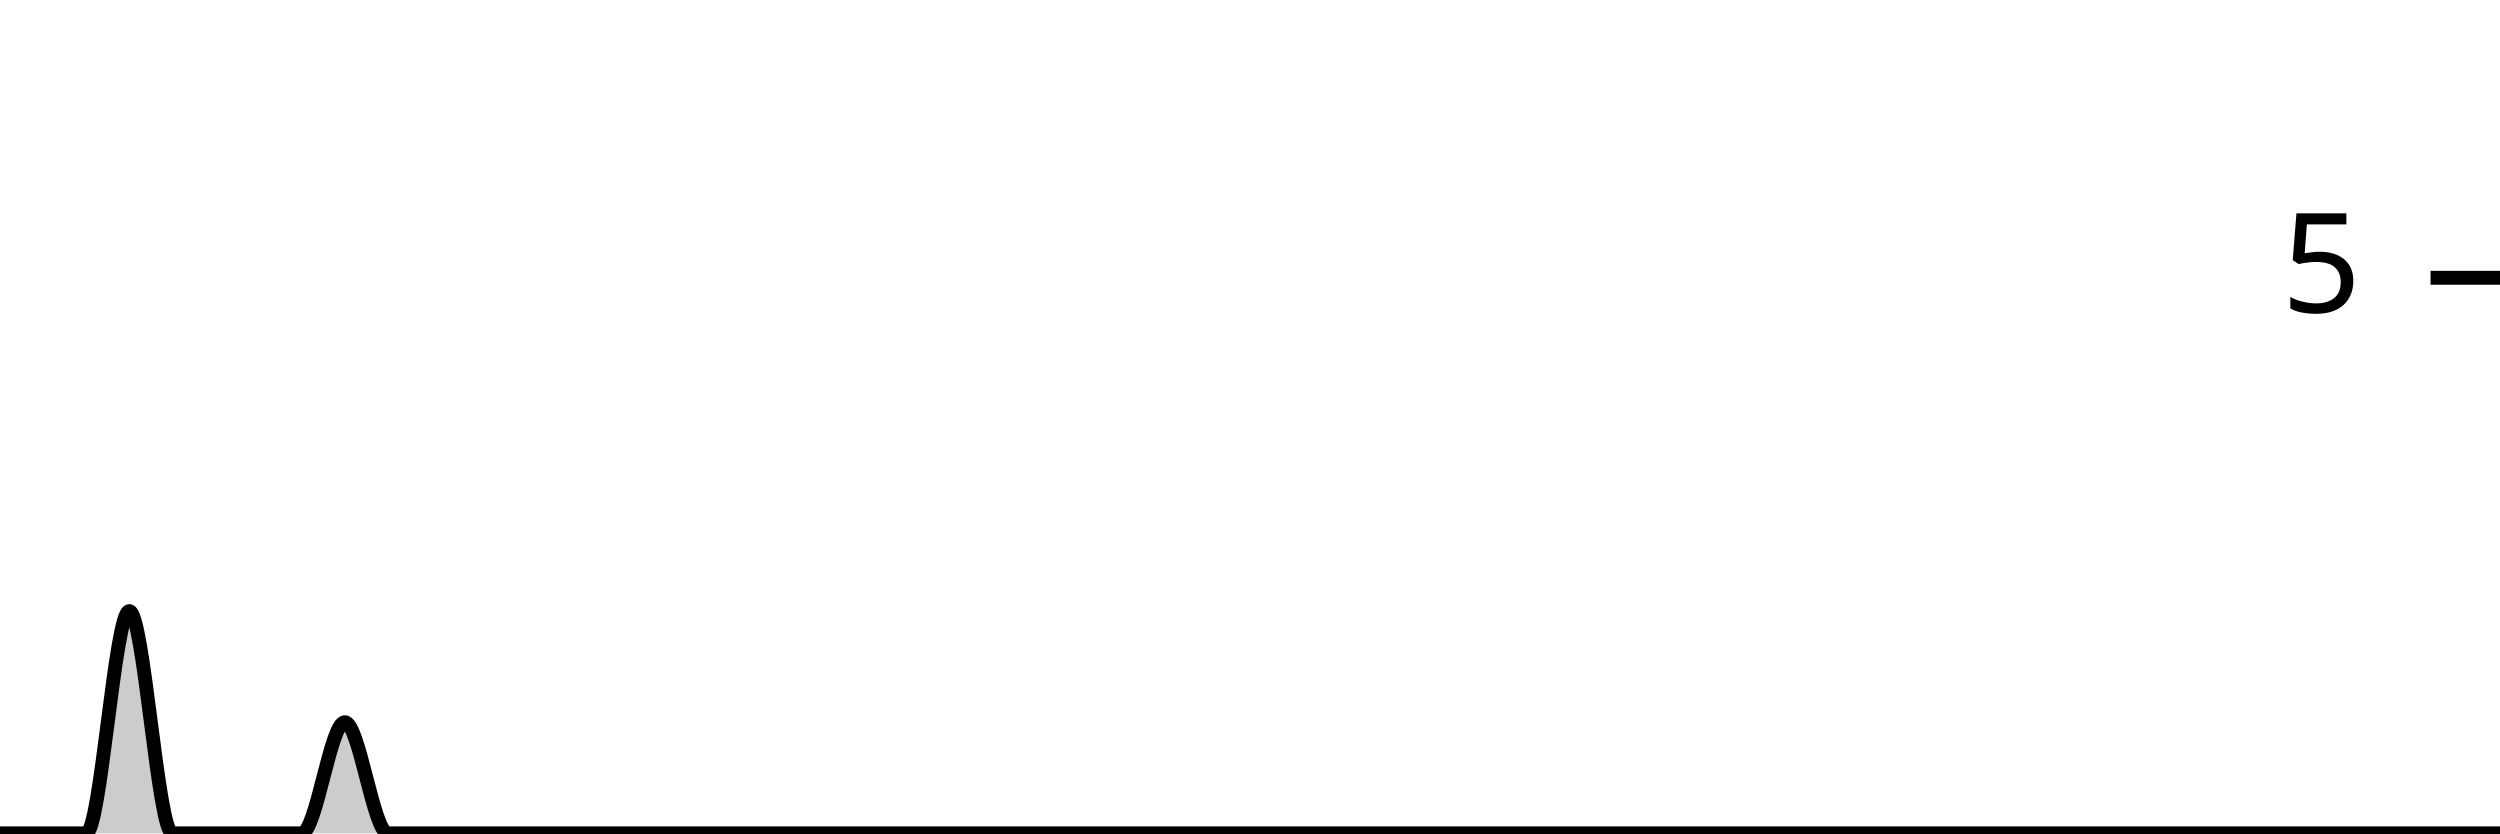
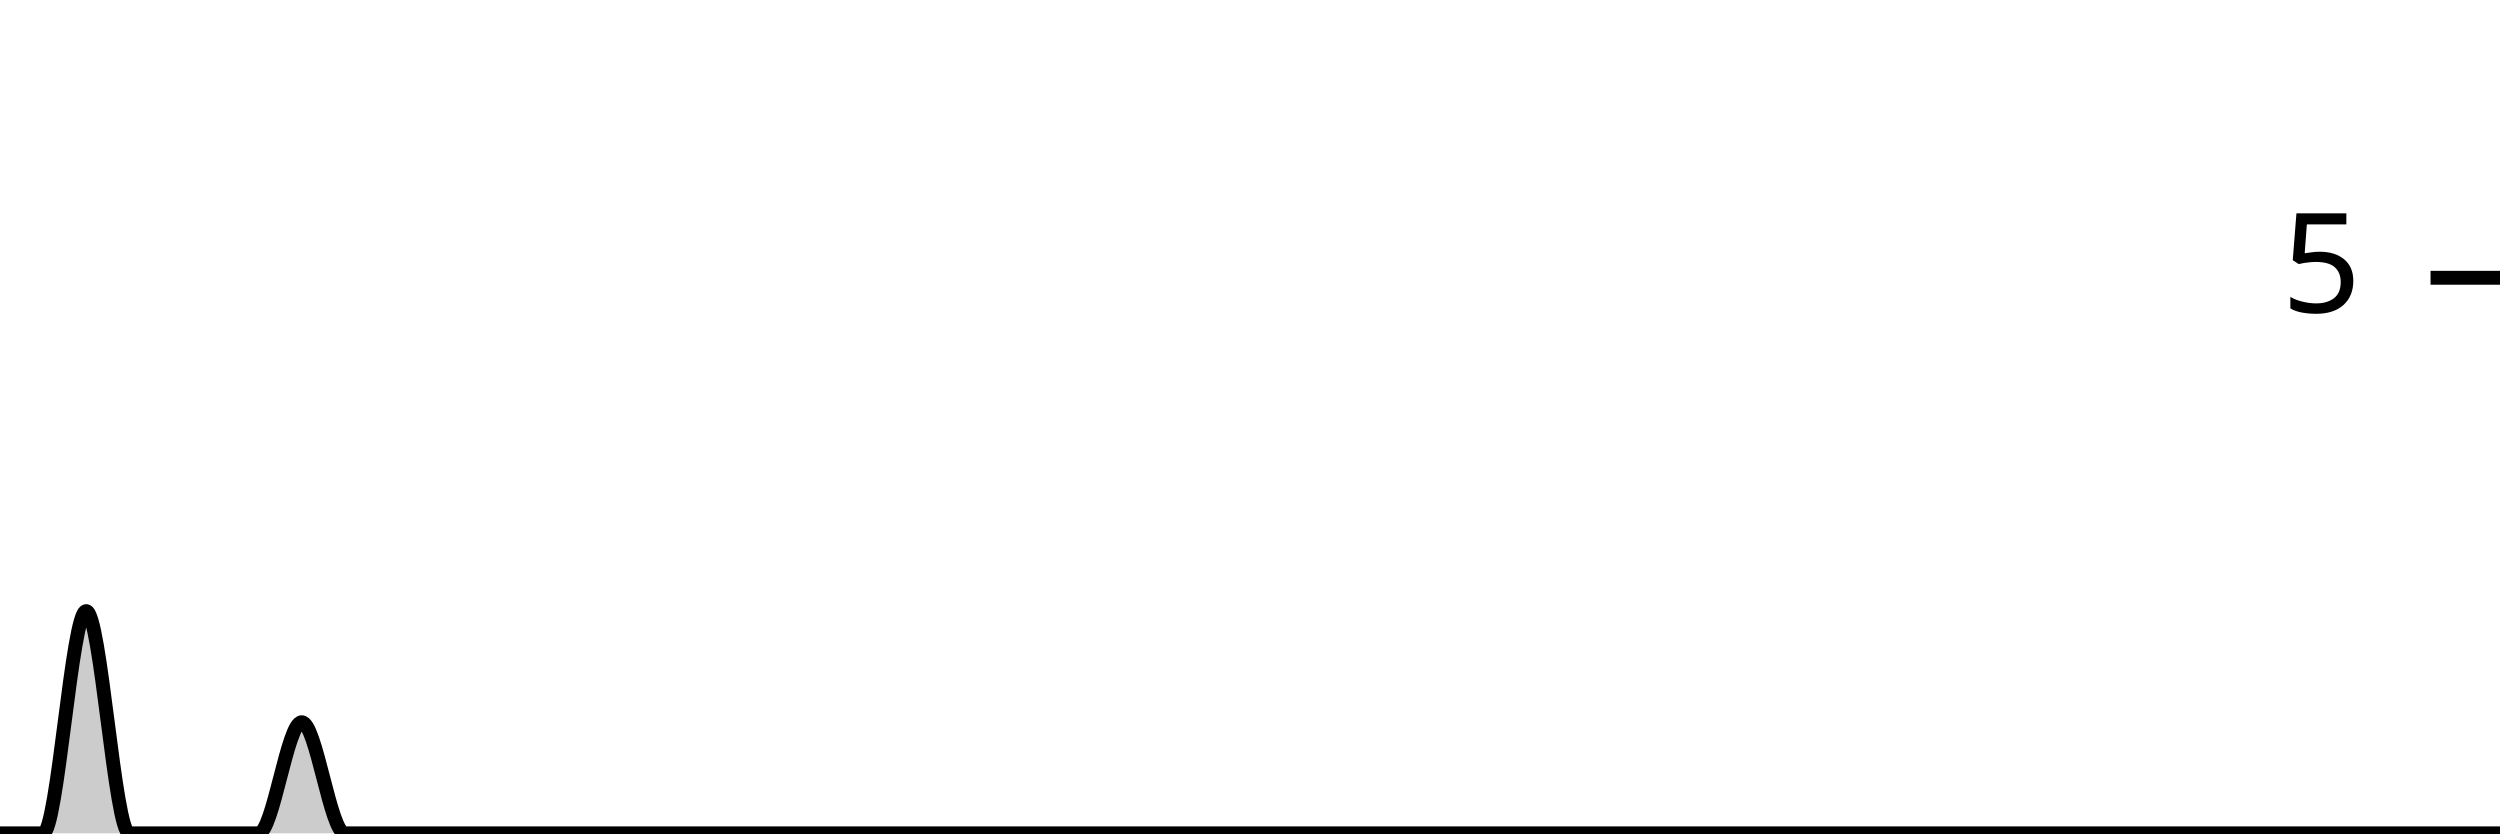
<svg xmlns="http://www.w3.org/2000/svg" viewBox="0 0 180 60">
  <g transform="translate(0,20)">
-     <path class="area" fill="rgba(0, 0, 0, 0.2)" d="M0,40C1.034,40,2.069,40,3.103,40C4.138,40,5.172,40,6.207,40C7.241,40,8.276,24,9.31,24C10.345,24,11.379,40,12.414,40C13.448,40,14.483,40,15.517,40C16.552,40,17.586,40,18.621,40C19.655,40,20.69,40,21.724,40C22.759,40,23.793,32,24.828,32C25.862,32,26.897,40,27.931,40C28.966,40,30,40,31.034,40C32.069,40,33.103,40,34.138,40C35.172,40,36.207,40,37.241,40C38.276,40,39.31,40,40.345,40C41.379,40,42.414,40,43.448,40C44.483,40,45.517,40,46.552,40C47.586,40,48.621,40,49.655,40C50.69,40,51.724,40,52.759,40C53.793,40,54.828,40,55.862,40C56.897,40,57.931,40,58.966,40C60,40,61.034,40,62.069,40C63.103,40,64.138,40,65.172,40C66.207,40,67.241,40,68.276,40C69.31,40,70.345,40,71.379,40C72.414,40,73.448,40,74.483,40C75.517,40,76.552,40,77.586,40C78.621,40,79.655,40,80.69,40C81.724,40,82.759,40,83.793,40C84.828,40,85.862,40,86.897,40C87.931,40,88.966,40,90,40C91.034,40,92.069,40,93.103,40C94.138,40,95.172,40,96.207,40C97.241,40,98.276,40,99.31,40C100.345,40,101.379,40,102.414,40C103.448,40,104.483,40,105.517,40C106.552,40,107.586,40,108.621,40C109.655,40,110.69,40,111.724,40C112.759,40,113.793,40,114.828,40C115.862,40,116.897,40,117.931,40C118.966,40,120,40,121.034,40C122.069,40,123.103,40,124.138,40C125.172,40,126.207,40,127.241,40C128.276,40,129.31,40,130.345,40C131.379,40,132.414,40,133.448,40C134.483,40,135.517,40,136.552,40C137.586,40,138.621,40,139.655,40C140.69,40,141.724,40,142.759,40C143.793,40,144.828,40,145.862,40C146.897,40,147.931,40,148.966,40C150,40,151.034,40,152.069,40C153.103,40,154.138,40,155.172,40C156.207,40,157.241,40,158.276,40C159.31,40,160.345,40,161.379,40C162.414,40,163.448,40,164.483,40C165.517,40,166.552,40,167.586,40C168.621,40,169.655,40,170.69,40C171.724,40,172.759,40,173.793,40C174.828,40,175.862,40,176.897,40C177.931,40,178.966,40,180,40L180,40C178.966,40,177.931,40,176.897,40C175.862,40,174.828,40,173.793,40C172.759,40,171.724,40,170.69,40C169.655,40,168.621,40,167.586,40C166.552,40,165.517,40,164.483,40C163.448,40,162.414,40,161.379,40C160.345,40,159.31,40,158.276,40C157.241,40,156.207,40,155.172,40C154.138,40,153.103,40,152.069,40C151.034,40,150,40,148.966,40C147.931,40,146.897,40,145.862,40C144.828,40,143.793,40,142.759,40C141.724,40,140.69,40,139.655,40C138.621,40,137.586,40,136.552,40C135.517,40,134.483,40,133.448,40C132.414,40,131.379,40,130.345,40C129.31,40,128.276,40,127.241,40C126.207,40,125.172,40,124.138,40C123.103,40,122.069,40,121.034,40C120,40,118.966,40,117.931,40C116.897,40,115.862,40,114.828,40C113.793,40,112.759,40,111.724,40C110.69,40,109.655,40,108.621,40C107.586,40,106.552,40,105.517,40C104.483,40,103.448,40,102.414,40C101.379,40,100.345,40,99.31,40C98.276,40,97.241,40,96.207,40C95.172,40,94.138,40,93.103,40C92.069,40,91.034,40,90,40C88.966,40,87.931,40,86.897,40C85.862,40,84.828,40,83.793,40C82.759,40,81.724,40,80.69,40C79.655,40,78.621,40,77.586,40C76.552,40,75.517,40,74.483,40C73.448,40,72.414,40,71.379,40C70.345,40,69.31,40,68.276,40C67.241,40,66.207,40,65.172,40C64.138,40,63.103,40,62.069,40C61.034,40,60,40,58.966,40C57.931,40,56.897,40,55.862,40C54.828,40,53.793,40,52.759,40C51.724,40,50.69,40,49.655,40C48.621,40,47.586,40,46.552,40C45.517,40,44.483,40,43.448,40C42.414,40,41.379,40,40.345,40C39.31,40,38.276,40,37.241,40C36.207,40,35.172,40,34.138,40C33.103,40,32.069,40,31.034,40C30,40,28.966,40,27.931,40C26.897,40,25.862,40,24.828,40C23.793,40,22.759,40,21.724,40C20.69,40,19.655,40,18.621,40C17.586,40,16.552,40,15.517,40C14.483,40,13.448,40,12.414,40C11.379,40,10.345,40,9.31,40C8.276,40,7.241,40,6.207,40C5.172,40,4.138,40,3.103,40C2.069,40,1.034,40,0,40Z" />
-     <path class="line" stroke="black" fill="none" d="M0,40C1.034,40,2.069,40,3.103,40C4.138,40,5.172,40,6.207,40C7.241,40,8.276,24,9.31,24C10.345,24,11.379,40,12.414,40C13.448,40,14.483,40,15.517,40C16.552,40,17.586,40,18.621,40C19.655,40,20.69,40,21.724,40C22.759,40,23.793,32,24.828,32C25.862,32,26.897,40,27.931,40C28.966,40,30,40,31.034,40C32.069,40,33.103,40,34.138,40C35.172,40,36.207,40,37.241,40C38.276,40,39.31,40,40.345,40C41.379,40,42.414,40,43.448,40C44.483,40,45.517,40,46.552,40C47.586,40,48.621,40,49.655,40C50.69,40,51.724,40,52.759,40C53.793,40,54.828,40,55.862,40C56.897,40,57.931,40,58.966,40C60,40,61.034,40,62.069,40C63.103,40,64.138,40,65.172,40C66.207,40,67.241,40,68.276,40C69.31,40,70.345,40,71.379,40C72.414,40,73.448,40,74.483,40C75.517,40,76.552,40,77.586,40C78.621,40,79.655,40,80.69,40C81.724,40,82.759,40,83.793,40C84.828,40,85.862,40,86.897,40C87.931,40,88.966,40,90,40C91.034,40,92.069,40,93.103,40C94.138,40,95.172,40,96.207,40C97.241,40,98.276,40,99.31,40C100.345,40,101.379,40,102.414,40C103.448,40,104.483,40,105.517,40C106.552,40,107.586,40,108.621,40C109.655,40,110.69,40,111.724,40C112.759,40,113.793,40,114.828,40C115.862,40,116.897,40,117.931,40C118.966,40,120,40,121.034,40C122.069,40,123.103,40,124.138,40C125.172,40,126.207,40,127.241,40C128.276,40,129.31,40,130.345,40C131.379,40,132.414,40,133.448,40C134.483,40,135.517,40,136.552,40C137.586,40,138.621,40,139.655,40C140.69,40,141.724,40,142.759,40C143.793,40,144.828,40,145.862,40C146.897,40,147.931,40,148.966,40C150,40,151.034,40,152.069,40C153.103,40,154.138,40,155.172,40C156.207,40,157.241,40,158.276,40C159.31,40,160.345,40,161.379,40C162.414,40,163.448,40,164.483,40C165.517,40,166.552,40,167.586,40C168.621,40,169.655,40,170.69,40C171.724,40,172.759,40,173.793,40C174.828,40,175.862,40,176.897,40C177.931,40,178.966,40,180,40" />
+     <path class="area" fill="rgba(0, 0, 0, 0.2)" d="M0,40C1.034,40,2.069,40,3.103,40C4.138,40,5.172,24,6.207,24C7.241,24,8.276,40,9.31,40C10.345,40,11.379,40,12.414,40C13.448,40,14.483,40,15.517,40C16.552,40,17.586,40,18.621,40C19.655,40,20.69,32,21.724,32C22.759,32,23.793,40,24.828,40C25.862,40,26.897,40,27.931,40C28.966,40,30,40,31.034,40C32.069,40,33.103,40,34.138,40C35.172,40,36.207,40,37.241,40C38.276,40,39.31,40,40.345,40C41.379,40,42.414,40,43.448,40C44.483,40,45.517,40,46.552,40C47.586,40,48.621,40,49.655,40C50.69,40,51.724,40,52.759,40C53.793,40,54.828,40,55.862,40C56.897,40,57.931,40,58.966,40C60,40,61.034,40,62.069,40C63.103,40,64.138,40,65.172,40C66.207,40,67.241,40,68.276,40C69.31,40,70.345,40,71.379,40C72.414,40,73.448,40,74.483,40C75.517,40,76.552,40,77.586,40C78.621,40,79.655,40,80.69,40C81.724,40,82.759,40,83.793,40C84.828,40,85.862,40,86.897,40C87.931,40,88.966,40,90,40C91.034,40,92.069,40,93.103,40C94.138,40,95.172,40,96.207,40C97.241,40,98.276,40,99.31,40C100.345,40,101.379,40,102.414,40C103.448,40,104.483,40,105.517,40C106.552,40,107.586,40,108.621,40C109.655,40,110.69,40,111.724,40C112.759,40,113.793,40,114.828,40C115.862,40,116.897,40,117.931,40C118.966,40,120,40,121.034,40C122.069,40,123.103,40,124.138,40C125.172,40,126.207,40,127.241,40C128.276,40,129.31,40,130.345,40C131.379,40,132.414,40,133.448,40C134.483,40,135.517,40,136.552,40C137.586,40,138.621,40,139.655,40C140.69,40,141.724,40,142.759,40C143.793,40,144.828,40,145.862,40C146.897,40,147.931,40,148.966,40C150,40,151.034,40,152.069,40C153.103,40,154.138,40,155.172,40C156.207,40,157.241,40,158.276,40C159.31,40,160.345,40,161.379,40C162.414,40,163.448,40,164.483,40C165.517,40,166.552,40,167.586,40C168.621,40,169.655,40,170.69,40C171.724,40,172.759,40,173.793,40C174.828,40,175.862,40,176.897,40C177.931,40,178.966,40,180,40L180,40C178.966,40,177.931,40,176.897,40C175.862,40,174.828,40,173.793,40C172.759,40,171.724,40,170.69,40C169.655,40,168.621,40,167.586,40C166.552,40,165.517,40,164.483,40C163.448,40,162.414,40,161.379,40C160.345,40,159.31,40,158.276,40C157.241,40,156.207,40,155.172,40C154.138,40,153.103,40,152.069,40C151.034,40,150,40,148.966,40C147.931,40,146.897,40,145.862,40C144.828,40,143.793,40,142.759,40C141.724,40,140.69,40,139.655,40C138.621,40,137.586,40,136.552,40C135.517,40,134.483,40,133.448,40C132.414,40,131.379,40,130.345,40C129.31,40,128.276,40,127.241,40C126.207,40,125.172,40,124.138,40C123.103,40,122.069,40,121.034,40C120,40,118.966,40,117.931,40C116.897,40,115.862,40,114.828,40C113.793,40,112.759,40,111.724,40C110.69,40,109.655,40,108.621,40C107.586,40,106.552,40,105.517,40C104.483,40,103.448,40,102.414,40C101.379,40,100.345,40,99.31,40C98.276,40,97.241,40,96.207,40C95.172,40,94.138,40,93.103,40C92.069,40,91.034,40,90,40C88.966,40,87.931,40,86.897,40C85.862,40,84.828,40,83.793,40C82.759,40,81.724,40,80.69,40C79.655,40,78.621,40,77.586,40C76.552,40,75.517,40,74.483,40C73.448,40,72.414,40,71.379,40C70.345,40,69.31,40,68.276,40C67.241,40,66.207,40,65.172,40C64.138,40,63.103,40,62.069,40C61.034,40,60,40,58.966,40C57.931,40,56.897,40,55.862,40C54.828,40,53.793,40,52.759,40C51.724,40,50.69,40,49.655,40C48.621,40,47.586,40,46.552,40C45.517,40,44.483,40,43.448,40C42.414,40,41.379,40,40.345,40C39.31,40,38.276,40,37.241,40C36.207,40,35.172,40,34.138,40C33.103,40,32.069,40,31.034,40C30,40,28.966,40,27.931,40C26.897,40,25.862,40,24.828,40C23.793,40,22.759,40,21.724,40C20.69,40,19.655,40,18.621,40C17.586,40,16.552,40,15.517,40C14.483,40,13.448,40,12.414,40C11.379,40,10.345,40,9.31,40C8.276,40,7.241,40,6.207,40C5.172,40,4.138,40,3.103,40C2.069,40,1.034,40,0,40Z" />
+     <path class="line" stroke="black" fill="none" d="M0,40C1.034,40,2.069,40,3.103,40C4.138,40,5.172,24,6.207,24C7.241,24,8.276,40,9.31,40C10.345,40,11.379,40,12.414,40C13.448,40,14.483,40,15.517,40C16.552,40,17.586,40,18.621,40C19.655,40,20.69,32,21.724,32C22.759,32,23.793,40,24.828,40C25.862,40,26.897,40,27.931,40C28.966,40,30,40,31.034,40C32.069,40,33.103,40,34.138,40C35.172,40,36.207,40,37.241,40C38.276,40,39.31,40,40.345,40C41.379,40,42.414,40,43.448,40C44.483,40,45.517,40,46.552,40C47.586,40,48.621,40,49.655,40C50.69,40,51.724,40,52.759,40C53.793,40,54.828,40,55.862,40C56.897,40,57.931,40,58.966,40C60,40,61.034,40,62.069,40C63.103,40,64.138,40,65.172,40C66.207,40,67.241,40,68.276,40C69.31,40,70.345,40,71.379,40C72.414,40,73.448,40,74.483,40C75.517,40,76.552,40,77.586,40C78.621,40,79.655,40,80.69,40C81.724,40,82.759,40,83.793,40C84.828,40,85.862,40,86.897,40C87.931,40,88.966,40,90,40C91.034,40,92.069,40,93.103,40C94.138,40,95.172,40,96.207,40C97.241,40,98.276,40,99.31,40C100.345,40,101.379,40,102.414,40C103.448,40,104.483,40,105.517,40C106.552,40,107.586,40,108.621,40C109.655,40,110.69,40,111.724,40C112.759,40,113.793,40,114.828,40C115.862,40,116.897,40,117.931,40C118.966,40,120,40,121.034,40C122.069,40,123.103,40,124.138,40C125.172,40,126.207,40,127.241,40C128.276,40,129.31,40,130.345,40C131.379,40,132.414,40,133.448,40C134.483,40,135.517,40,136.552,40C137.586,40,138.621,40,139.655,40C140.69,40,141.724,40,142.759,40C143.793,40,144.828,40,145.862,40C146.897,40,147.931,40,148.966,40C150,40,151.034,40,152.069,40C153.103,40,154.138,40,155.172,40C156.207,40,157.241,40,158.276,40C159.31,40,160.345,40,161.379,40C162.414,40,163.448,40,164.483,40C165.517,40,166.552,40,167.586,40C168.621,40,169.655,40,170.69,40C171.724,40,172.759,40,173.793,40C174.828,40,175.862,40,176.897,40C177.931,40,178.966,40,180,40" />
    <path class="axis-ceiling" stroke-width="1" stroke="black" fill="none" d="M175,0L180,0" />
    <text class="axis-ceiling-label" font-family="sans-serif" text-anchor="end" font-size="10px" x="170" y="2.5">5</text>
  </g>
</svg>
